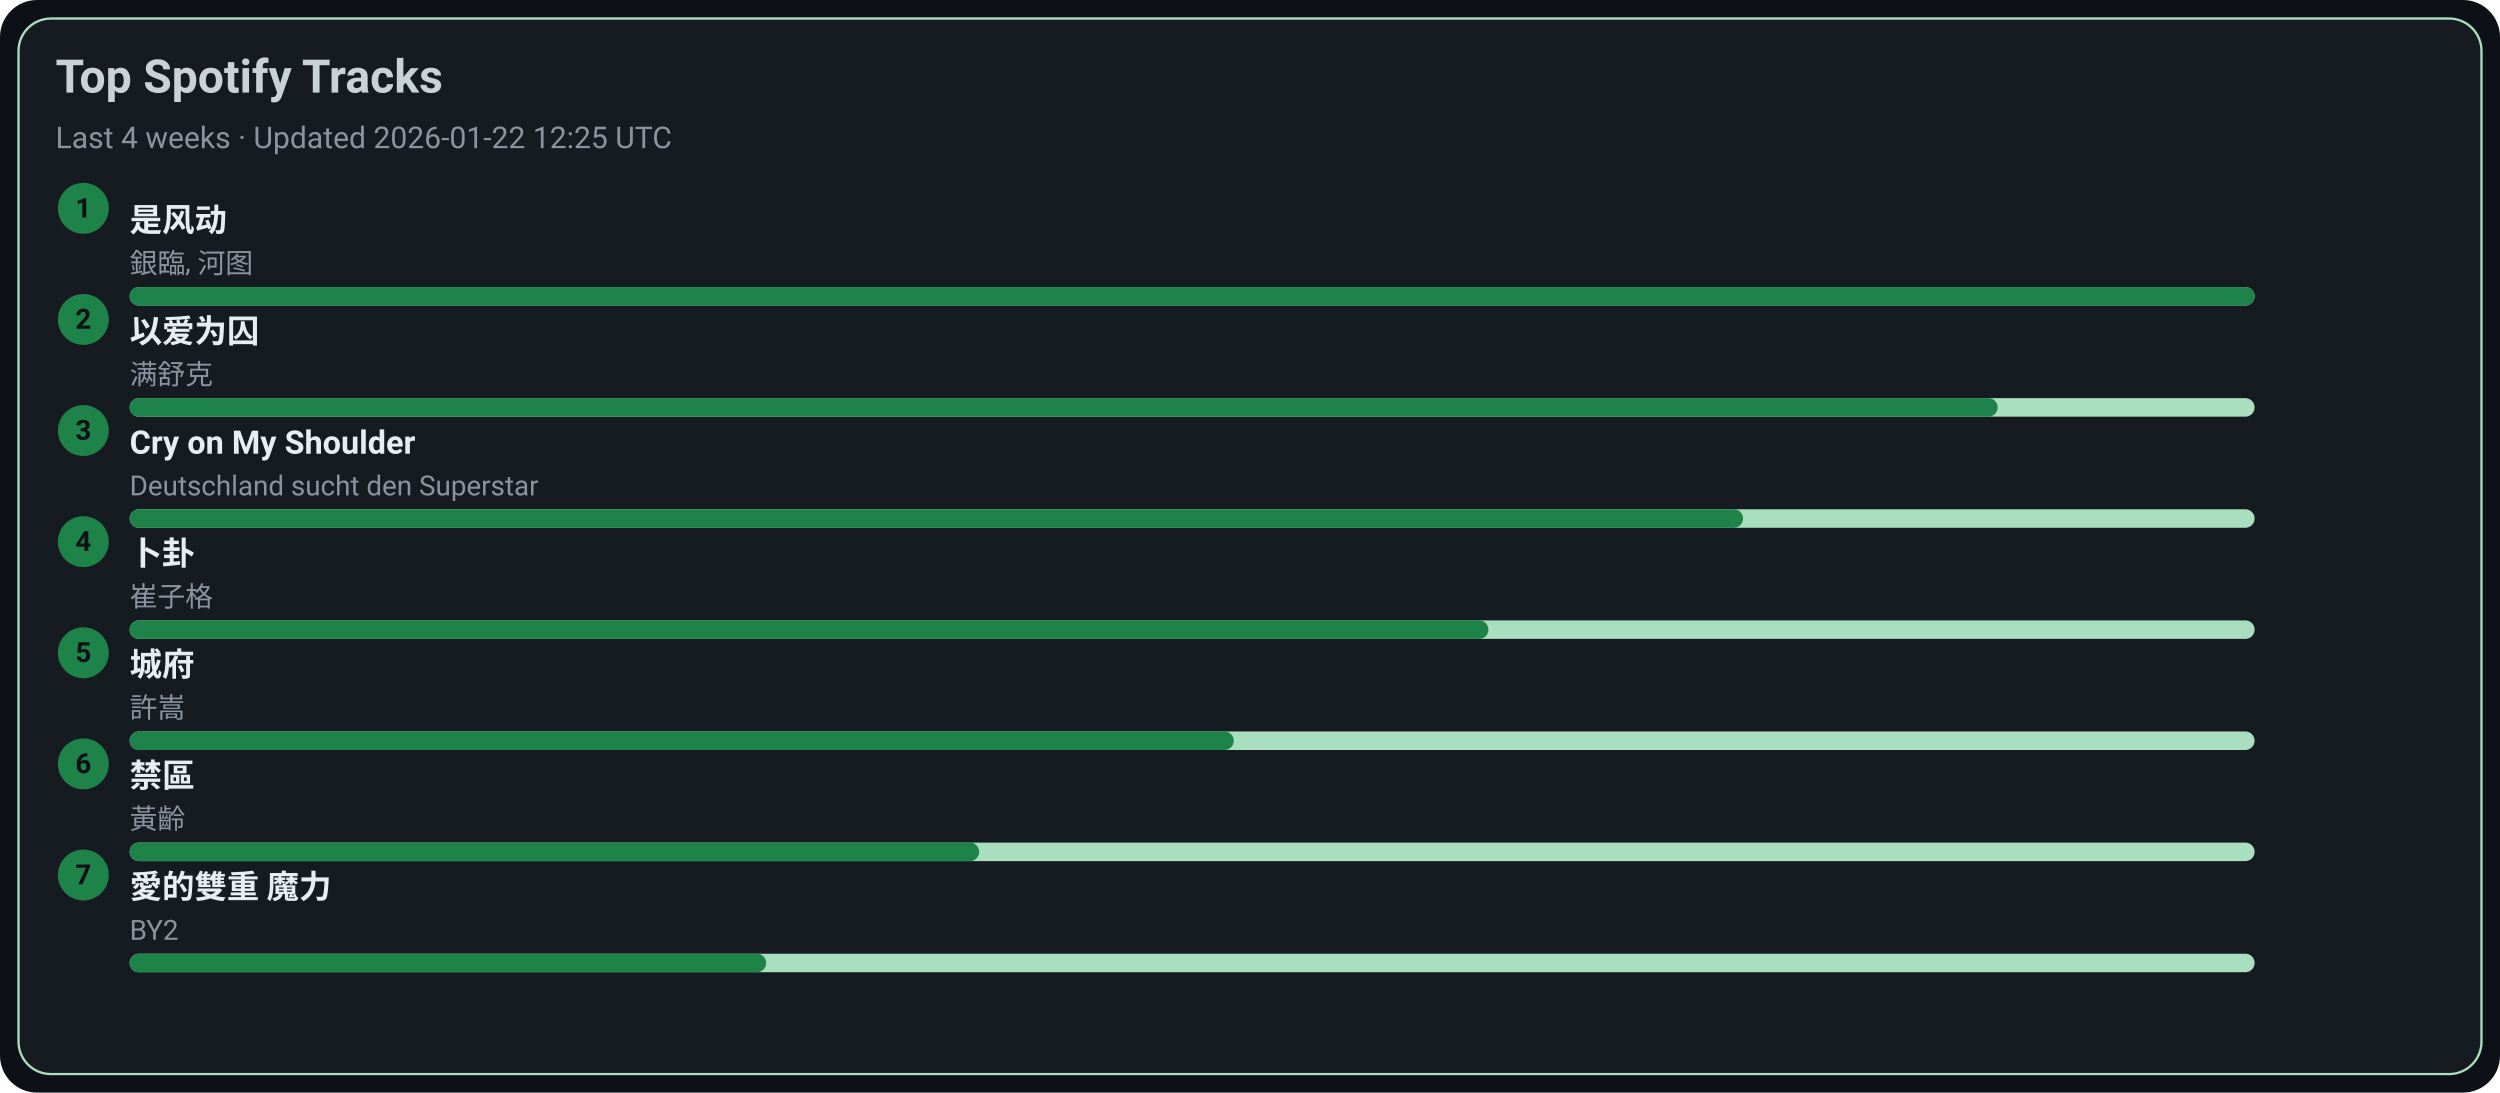
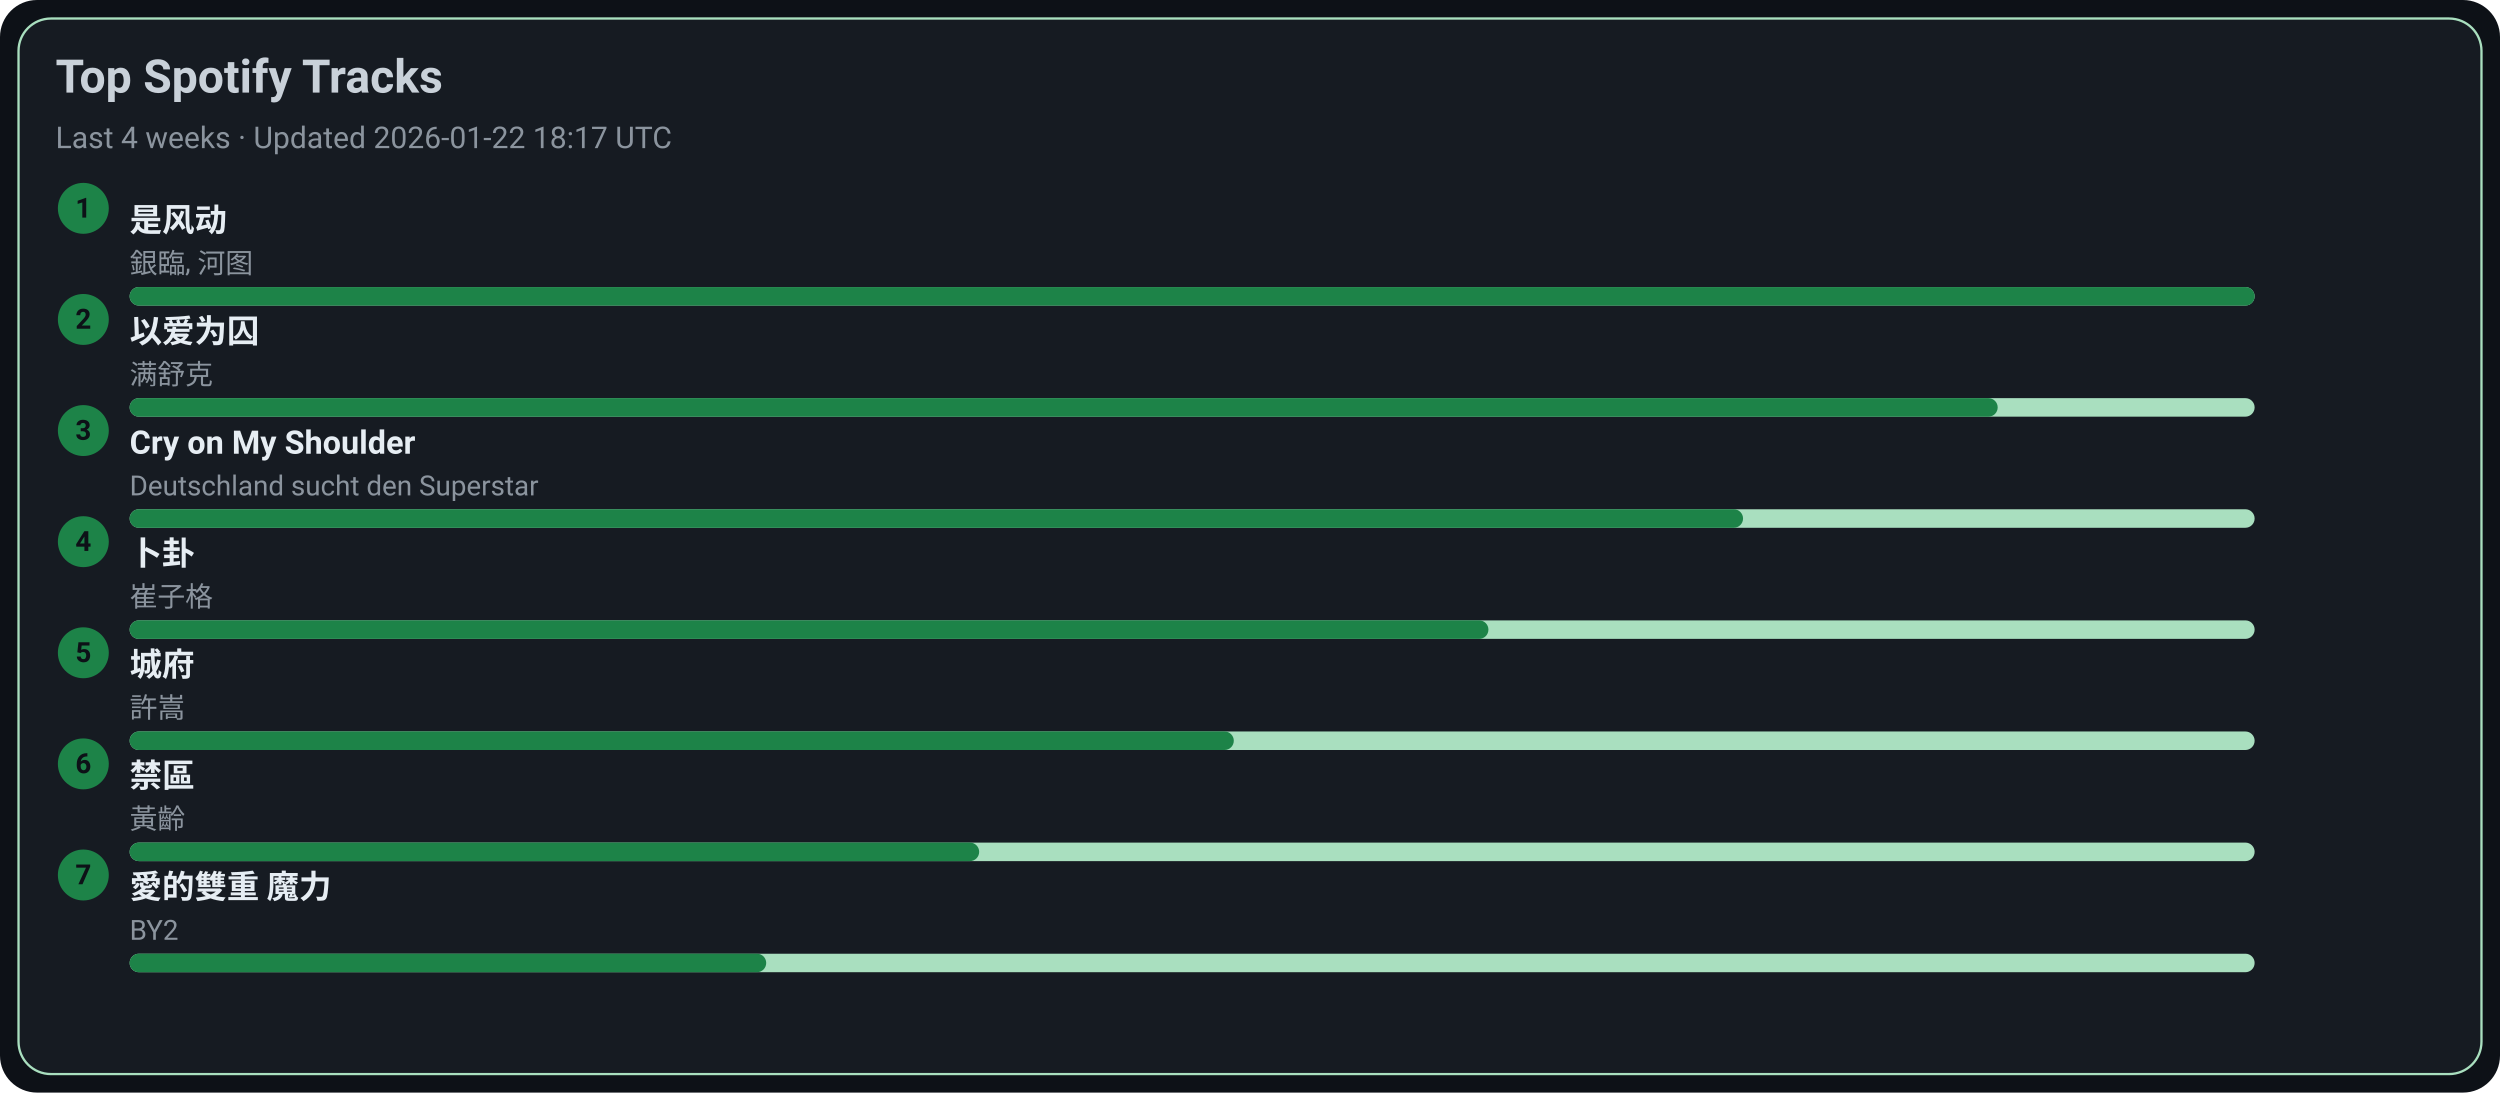
<svg xmlns="http://www.w3.org/2000/svg" width="1080" height="472" viewBox="0 0 1080 472">
  <style>text{font-family:-apple-system,BlinkMacSystemFont,Segoe UI,Roboto,Ubuntu,Helvetica Neue,Arial,Noto Sans,sans-serif}</style>
  <rect width="1080" height="472" rx="16" fill="#0d1117" />
  <rect x="8" y="8" width="1064" height="456" rx="14" fill="#161b22" stroke="#A9DFBF" />
  <text x="24" y="40" font-size="20" fill="#c9d1d9" font-weight="600">Top Spotify Tracks</text>
-   <text x="24" y="64" font-size="13" fill="#8b949e">Last 4 weeks · Updated 2026-01-22 12:25 UTC</text>
+   <text x="24" y="64" font-size="13" fill="#8b949e">Last 4 weeks · Updated 2026-01-22 18:17 UTC</text>
  <circle cx="36" cy="90" r="11" fill="#1D8348" />
  <text x="36" y="94" text-anchor="middle" font-size="12" fill="#0d1117" font-weight="700">1</text>
  <a href="https://open.spotify.com/track/3lePQ8c4jq7bTePsXEmslh" target="_blank" rel="noopener noreferrer">
    <text x="56" y="100" font-size="14" fill="#e6edf3" font-weight="600">是风动</text>
  </a>
  <text x="56" y="118" font-size="12" fill="#8b949e">銀臨, 河图</text>
  <rect x="56" y="124" width="918" height="8" rx="4" fill="#A9DFBF" />
  <rect x="56" y="124" width="918" height="8" rx="4" fill="#1D8348" />
  <circle cx="36" cy="138" r="11" fill="#1D8348" />
  <text x="36" y="142" text-anchor="middle" font-size="12" fill="#0d1117" font-weight="700">2</text>
  <a href="https://open.spotify.com/track/0RW2LEfGQK5BaIho6sSLqf" target="_blank" rel="noopener noreferrer">
    <text x="56" y="148" font-size="14" fill="#e6edf3" font-weight="600">以爱为囚</text>
  </a>
  <text x="56" y="166" font-size="12" fill="#8b949e">满舒克</text>
  <rect x="56" y="172" width="918" height="8" rx="4" fill="#A9DFBF" />
  <rect x="56" y="172" width="807" height="8" rx="4" fill="#1D8348" />
  <circle cx="36" cy="186" r="11" fill="#1D8348" />
  <text x="36" y="190" text-anchor="middle" font-size="12" fill="#0d1117" font-weight="700">3</text>
  <a href="https://open.spotify.com/track/6usmG2MoD0C0Lc2pNgCVWV" target="_blank" rel="noopener noreferrer">
    <text x="56" y="196" font-size="14" fill="#e6edf3" font-weight="600">Cry on My Shoulder</text>
  </a>
  <text x="56" y="214" font-size="12" fill="#8b949e">Deutschland sucht den Superstar</text>
  <rect x="56" y="220" width="918" height="8" rx="4" fill="#A9DFBF" />
  <rect x="56" y="220" width="697" height="8" rx="4" fill="#1D8348" />
  <circle cx="36" cy="234" r="11" fill="#1D8348" />
  <text x="36" y="238" text-anchor="middle" font-size="12" fill="#0d1117" font-weight="700">4</text>
  <a href="https://open.spotify.com/track/4ToeYifpQaikbYa7krOD6s" target="_blank" rel="noopener noreferrer">
    <text x="56" y="244" font-size="14" fill="#e6edf3" font-weight="600">卜卦</text>
  </a>
  <text x="56" y="262" font-size="12" fill="#8b949e">崔子格</text>
  <rect x="56" y="268" width="918" height="8" rx="4" fill="#A9DFBF" />
  <rect x="56" y="268" width="587" height="8" rx="4" fill="#1D8348" />
  <circle cx="36" cy="282" r="11" fill="#1D8348" />
  <text x="36" y="286" text-anchor="middle" font-size="12" fill="#0d1117" font-weight="700">5</text>
  <a href="https://open.spotify.com/track/4AmlSf7hye0QVpnHCcEoEw" target="_blank" rel="noopener noreferrer">
    <text x="56" y="292" font-size="14" fill="#e6edf3" font-weight="600">城府</text>
  </a>
  <text x="56" y="310" font-size="12" fill="#8b949e">許嵩</text>
  <rect x="56" y="316" width="918" height="8" rx="4" fill="#A9DFBF" />
  <rect x="56" y="316" width="477" height="8" rx="4" fill="#1D8348" />
  <circle cx="36" cy="330" r="11" fill="#1D8348" />
  <text x="36" y="334" text-anchor="middle" font-size="12" fill="#0d1117" font-weight="700">6</text>
  <a href="https://open.spotify.com/track/5HAMeMgu9hGL5a8ZwNz6cp" target="_blank" rel="noopener noreferrer">
    <text x="56" y="340" font-size="14" fill="#e6edf3" font-weight="600">禁區</text>
  </a>
  <text x="56" y="358" font-size="12" fill="#8b949e">黃齡</text>
  <rect x="56" y="364" width="918" height="8" rx="4" fill="#A9DFBF" />
  <rect x="56" y="364" width="367" height="8" rx="4" fill="#1D8348" />
  <circle cx="36" cy="378" r="11" fill="#1D8348" />
  <text x="36" y="382" text-anchor="middle" font-size="12" fill="#0d1117" font-weight="700">7</text>
  <a href="https://open.spotify.com/track/0yYmS4k3R0TTdDhvOBxRVp" target="_blank" rel="noopener noreferrer">
    <text x="56" y="388" font-size="14" fill="#e6edf3" font-weight="600">愛的雙重 魔力</text>
  </a>
  <text x="56" y="406" font-size="12" fill="#8b949e">BY2</text>
  <rect x="56" y="412" width="918" height="8" rx="4" fill="#A9DFBF" />
  <rect x="56" y="412" width="275" height="8" rx="4" fill="#1D8348" />
</svg>
